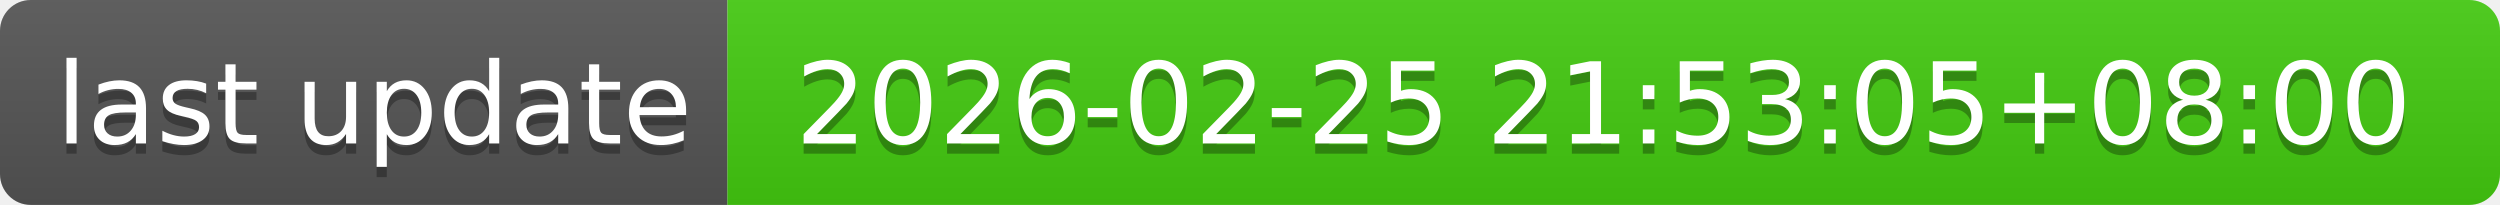
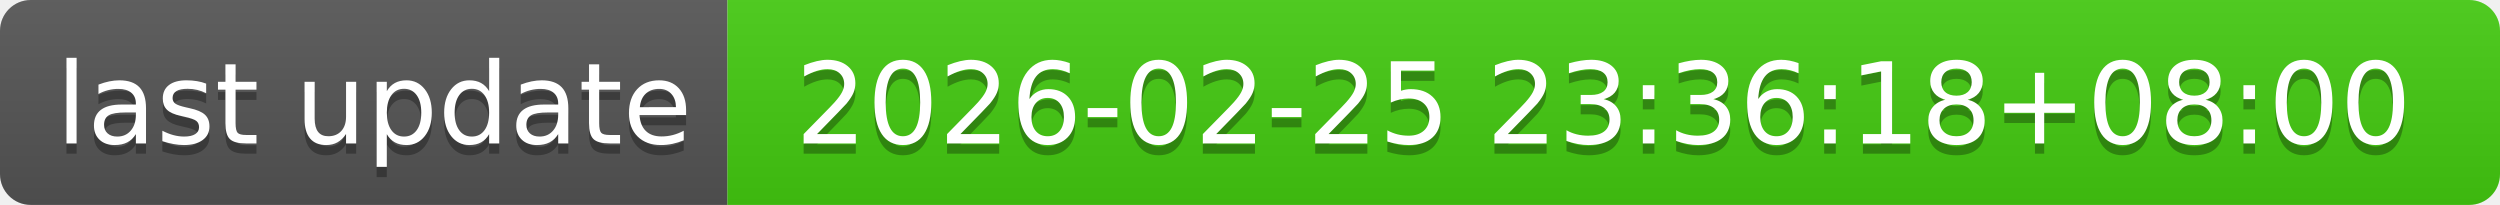
- <svg xmlns="http://www.w3.org/2000/svg" width="244" height="20" role="img" aria-label="last update: 2026-02-25 21:53:05+08:00">
+ <svg xmlns="http://www.w3.org/2000/svg" width="244" height="20" role="img" aria-label="last update: 2026-02-25 23:36:18+08:00">
  <linearGradient id="s" x2="0" y2="100%">
    <stop offset="0" stop-color="#bbb" stop-opacity=".1" />
    <stop offset="1" stop-opacity=".1" />
  </linearGradient>
  <clipPath id="r">
    <rect width="244" height="20" rx="3" fill="#fff" />
  </clipPath>
  <g clip-path="url(#r)">
    <rect width="71" height="20" fill="#555" />
    <rect x="71" width="173" height="20" fill="#4c1" />
    <rect width="244" height="20" fill="url(#s)" />
  </g>
  <g fill="#fff" text-anchor="middle" font-family="Verdana,Geneva,DejaVu Sans,sans-serif" text-rendering="geometricPrecision" font-size="110">
    <text aria-hidden="true" x="365" y="150" fill="#010101" fill-opacity=".3" transform="scale(.1)" textLength="610">last update</text>
    <text x="365" y="140" transform="scale(.1)" fill="#fff" textLength="610">last update</text>
-     <text aria-hidden="true" x="1565" y="150" fill="#010101" fill-opacity=".3" transform="scale(.1)" textLength="1630">2026-02-25 21:53:05+08:00</text>
-     <text x="1565" y="140" transform="scale(.1)" fill="#fff" textLength="1630">2026-02-25 21:53:05+08:00</text>
+     <text aria-hidden="true" x="1565" y="150" fill="#010101" fill-opacity=".3" transform="scale(.1)" textLength="1630">2026-02-25 23:36:18+08:00</text>
+     <text x="1565" y="140" transform="scale(.1)" fill="#fff" textLength="1630">2026-02-25 23:36:18+08:00</text>
  </g>
</svg>
